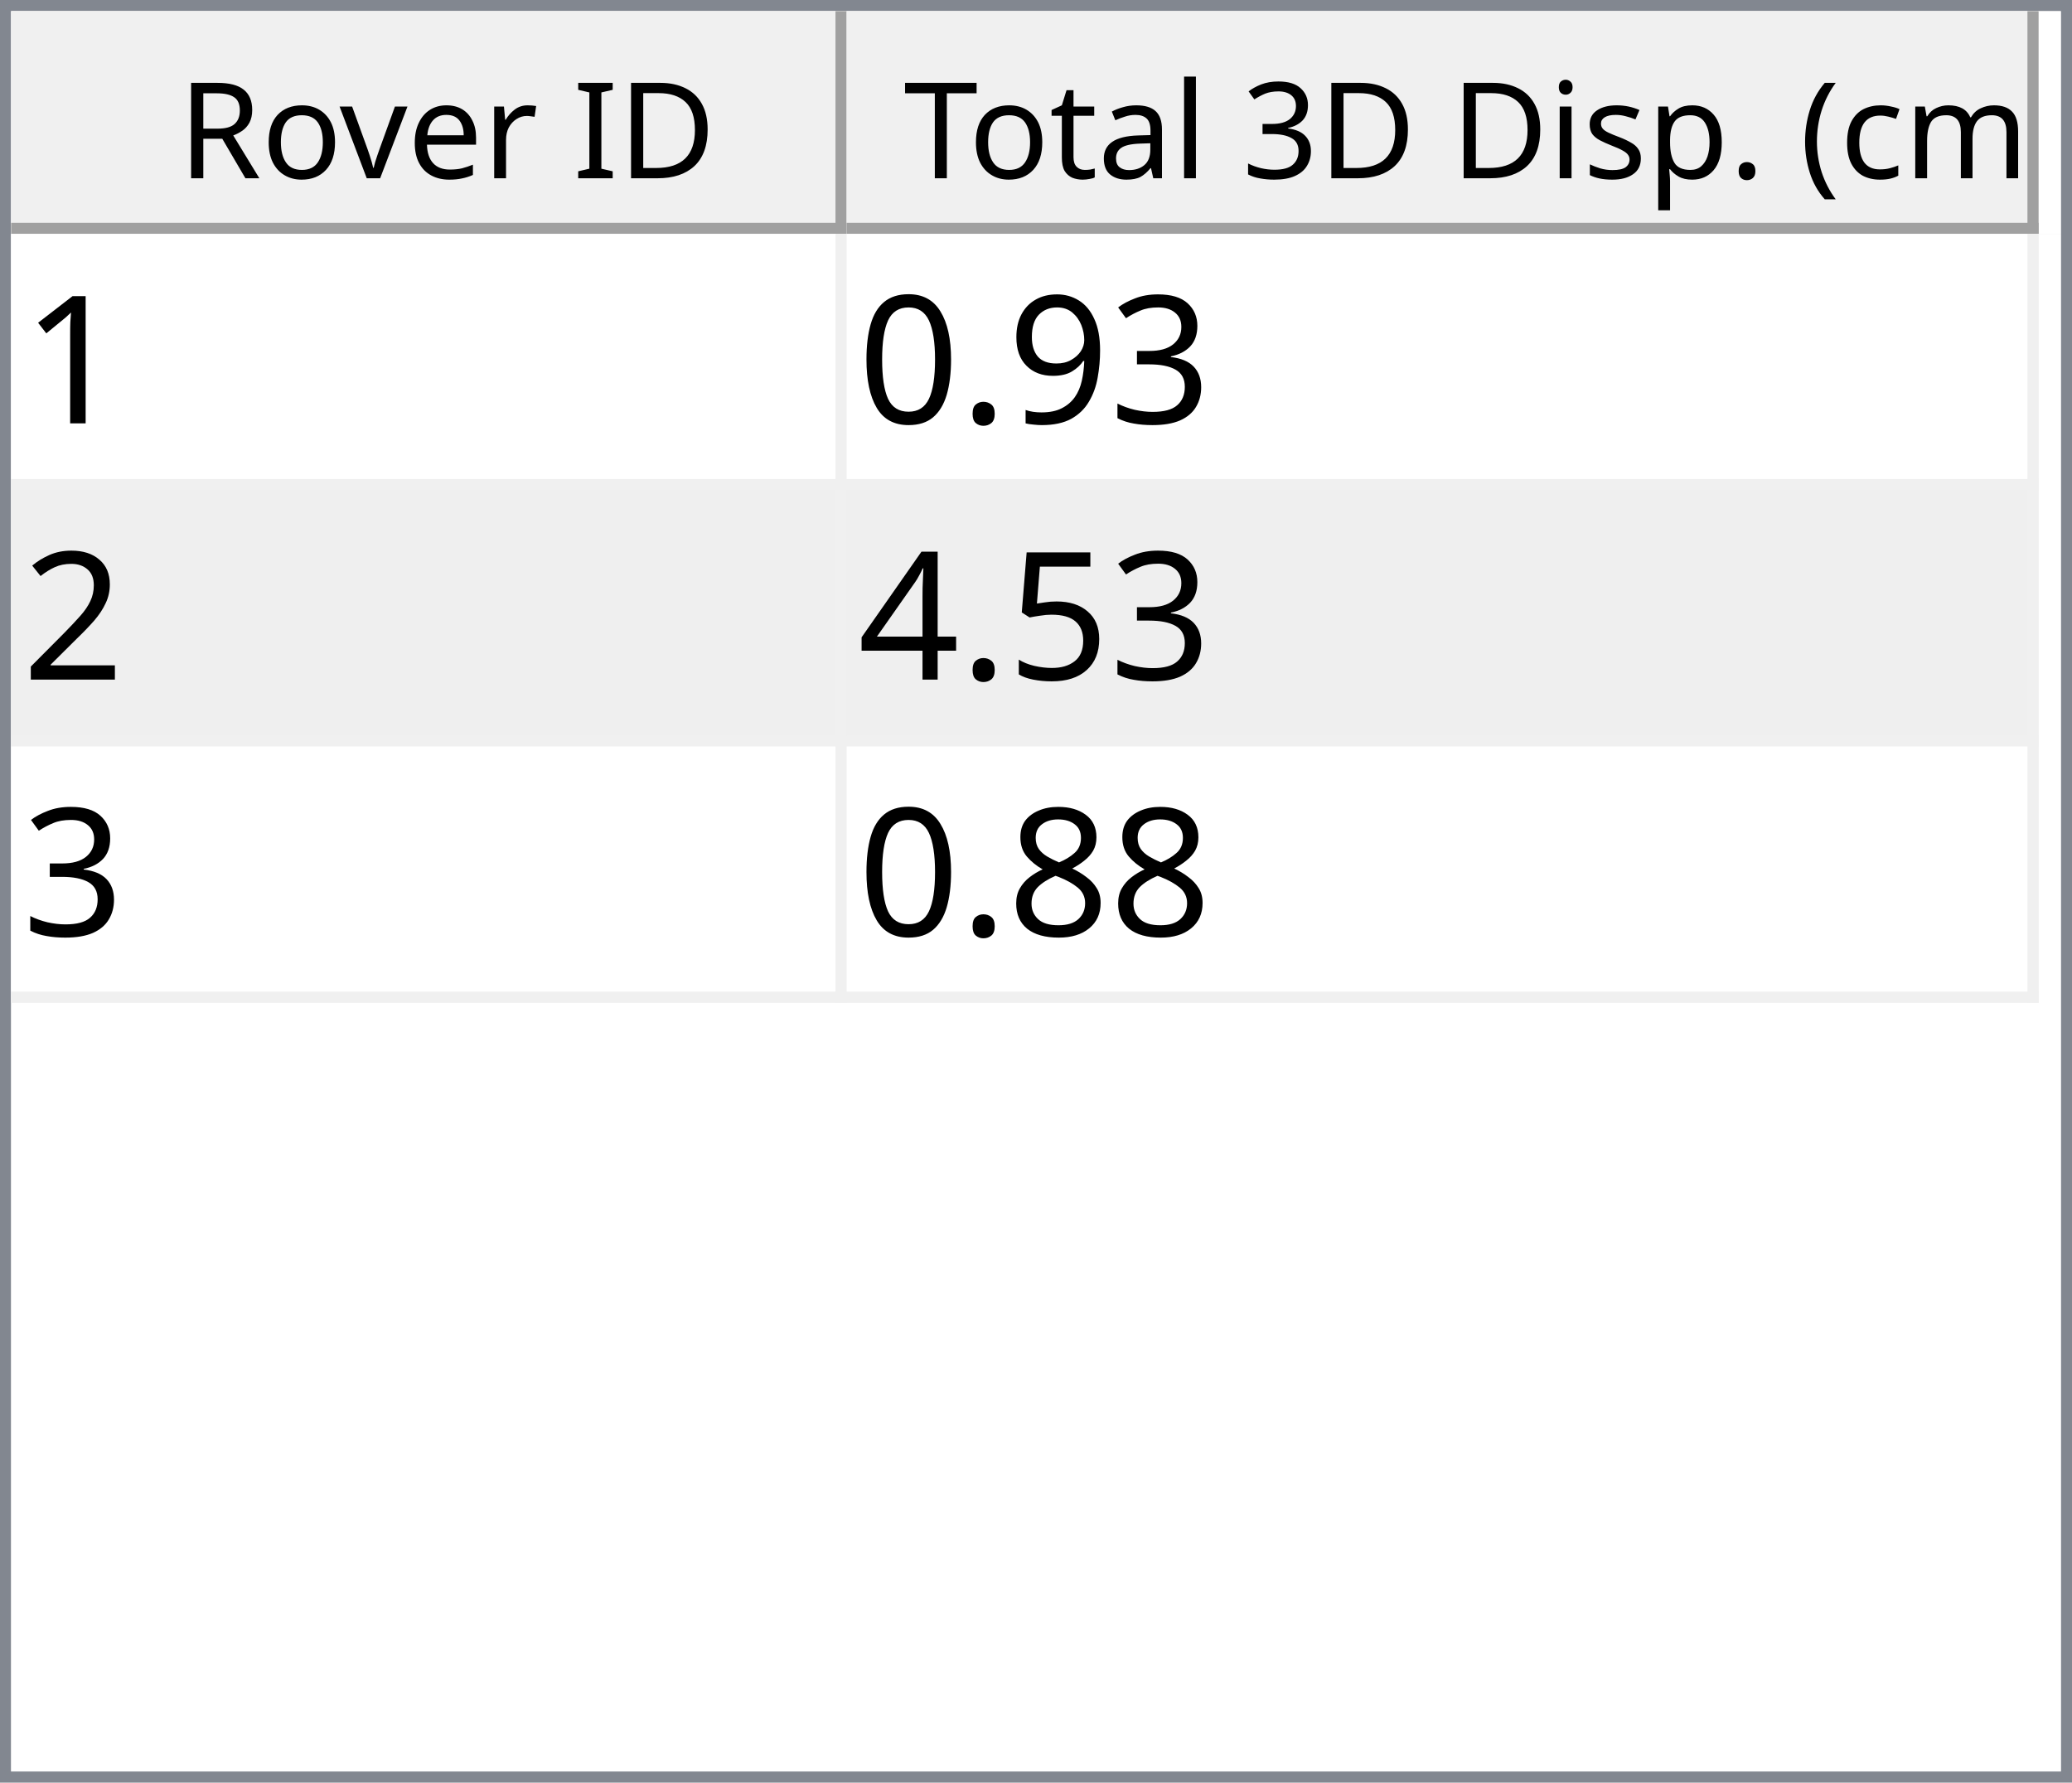
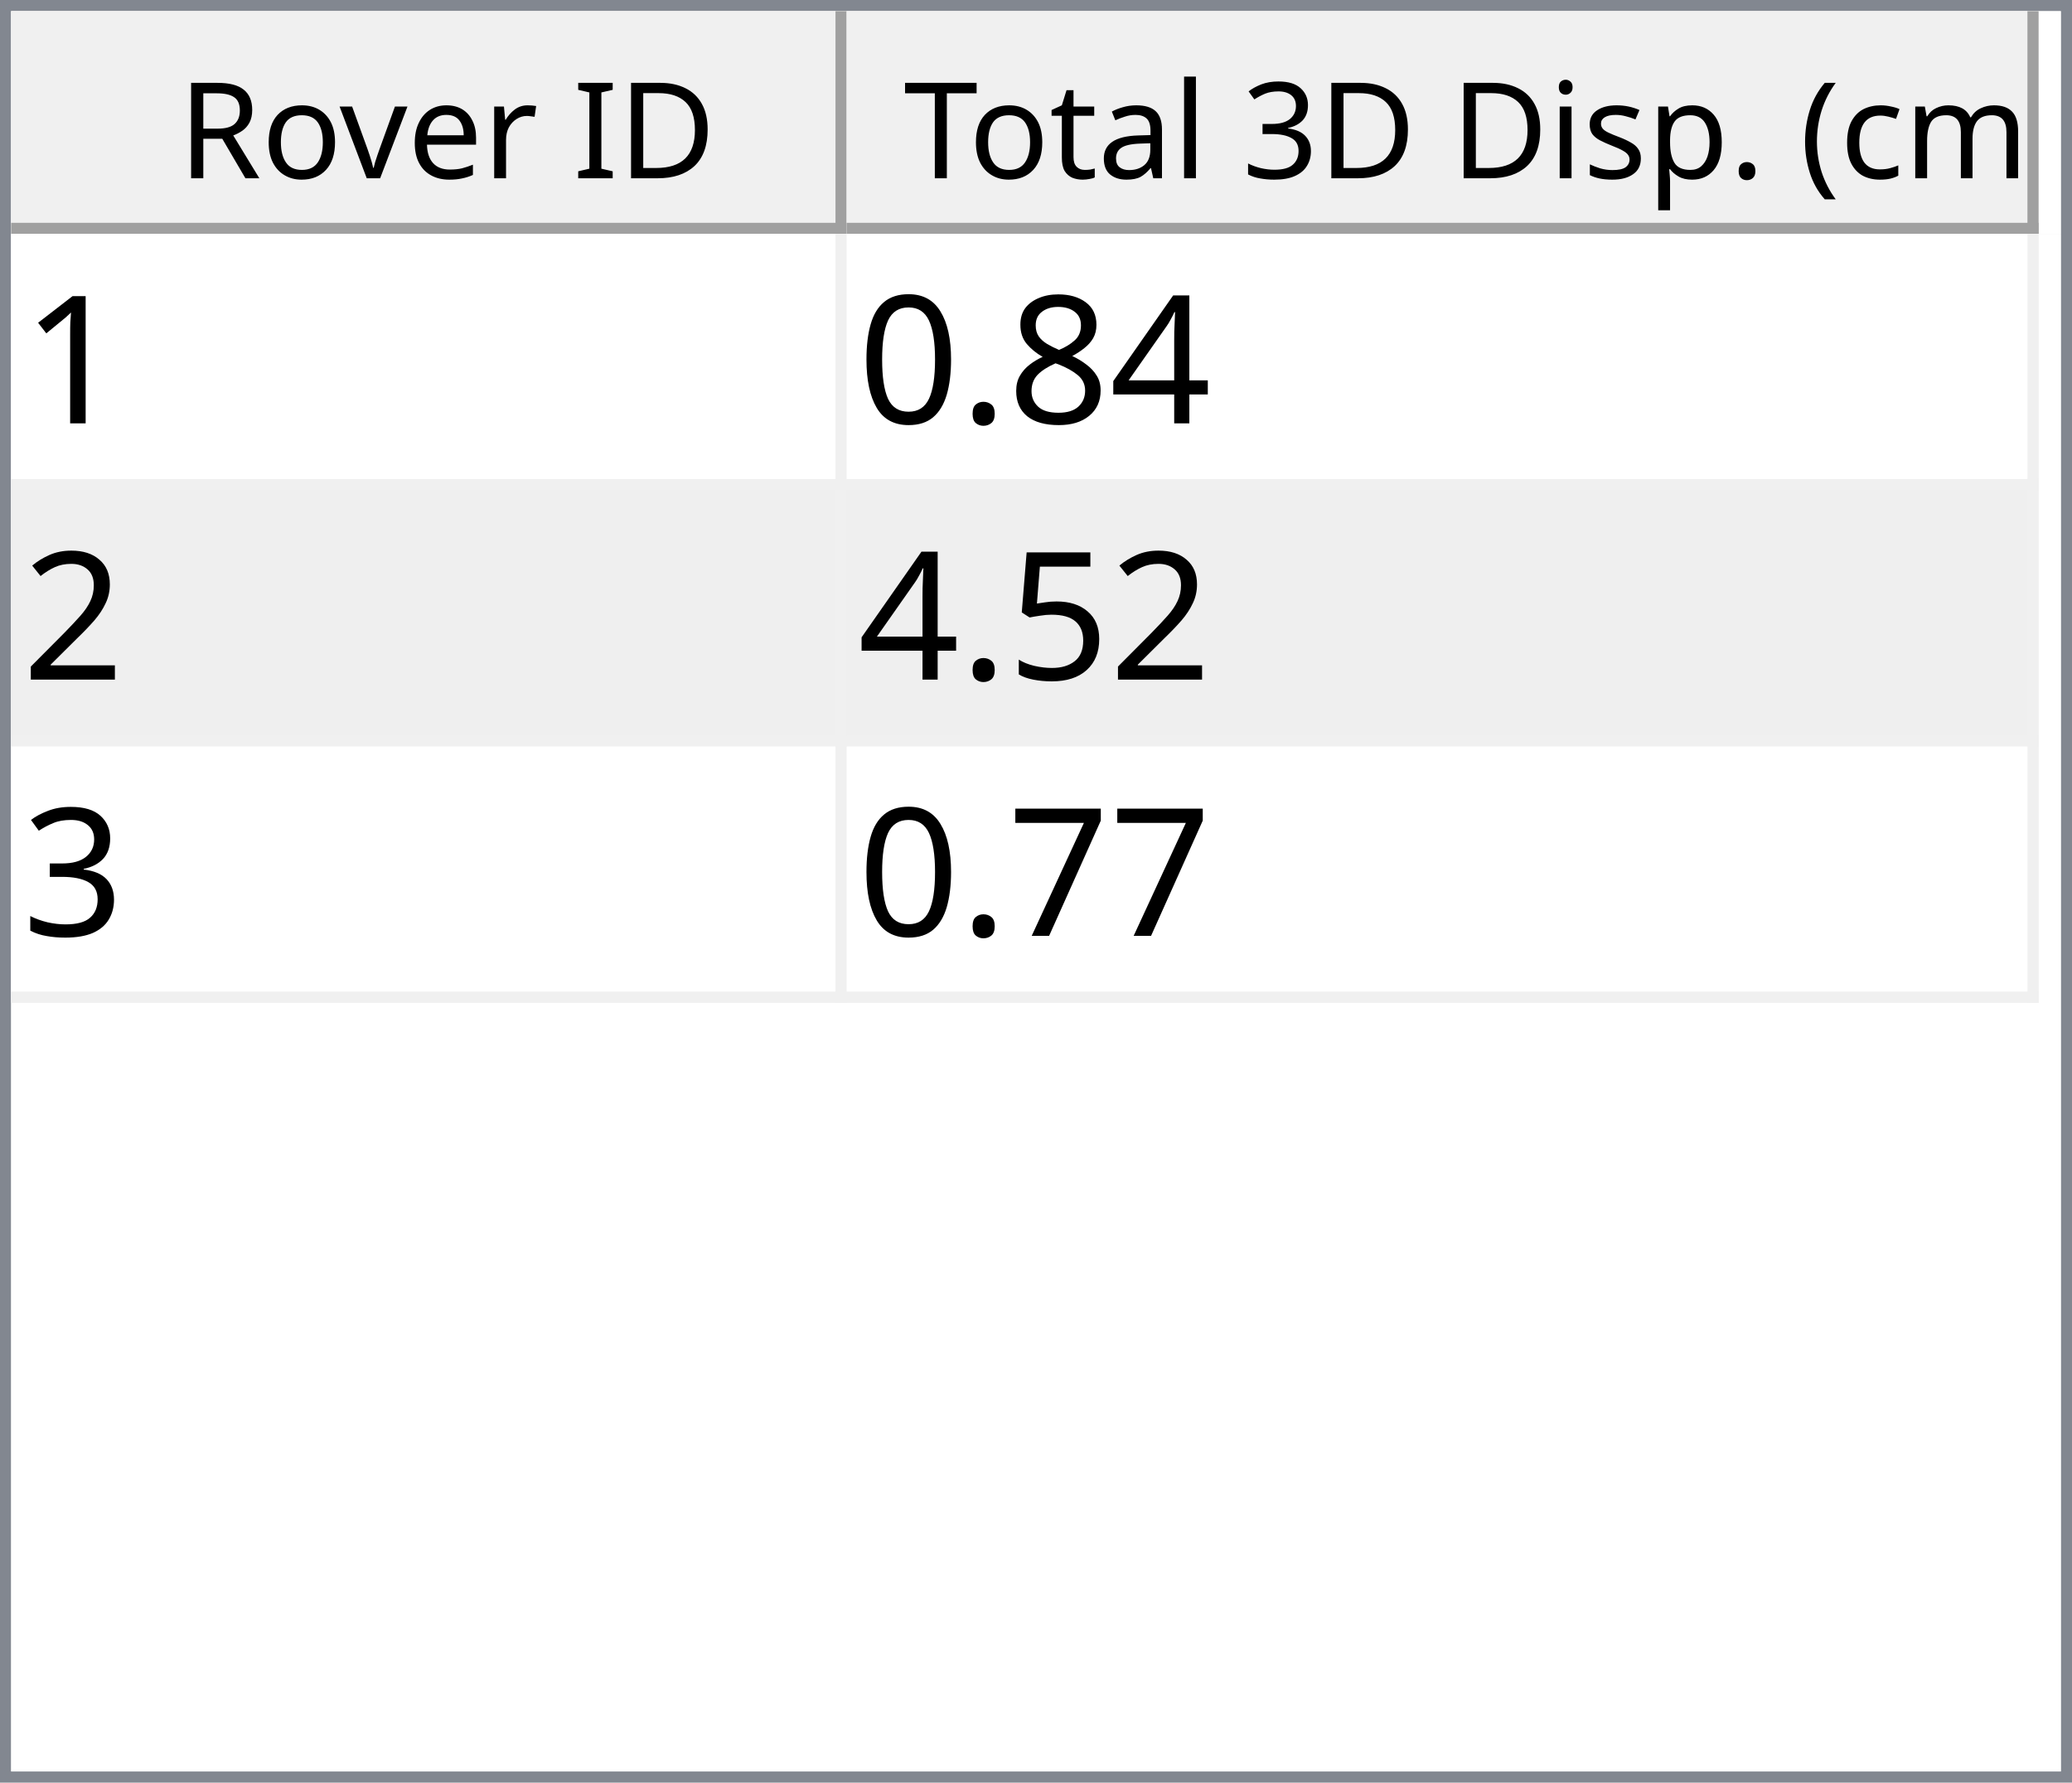
<svg xmlns="http://www.w3.org/2000/svg" style="fill-opacity:1; color-rendering:auto; color-interpolation:auto; text-rendering:auto; stroke:black; stroke-linecap:square; stroke-miterlimit:10; shape-rendering:auto; stroke-opacity:1; fill:black; stroke-dasharray:none; font-weight:normal; stroke-width:1; font-family:'Dialog'; font-style:normal; stroke-linejoin:miter; font-size:12px; stroke-dashoffset:0; image-rendering:auto;" width="186" height="160">
  <defs id="genericDefs" />
  <g>
    <defs id="defs1">
      <clipPath clipPathUnits="userSpaceOnUse" id="clipPath1">
        <path d="M0 0 L186 0 L186 160 L0 160 L0 0 Z" />
      </clipPath>
      <clipPath clipPathUnits="userSpaceOnUse" id="clipPath2">
        <path d="M0 0 L0 160 L186 160 L186 0 Z" />
      </clipPath>
      <clipPath clipPathUnits="userSpaceOnUse" id="clipPath3">
        <path d="M0 0 L0 20 L184 20 L184 0 Z" />
      </clipPath>
      <clipPath clipPathUnits="userSpaceOnUse" id="clipPath4">
        <path d="M0 0 L0 20 L75 20 L75 0 Z" />
      </clipPath>
      <clipPath clipPathUnits="userSpaceOnUse" id="clipPath5">
        <path d="M1 1 L1 19 L74 19 L74 1 Z" />
      </clipPath>
      <clipPath clipPathUnits="userSpaceOnUse" id="clipPath6">
        <path d="M0 0 L0 18 L73 18 L73 0 Z" />
      </clipPath>
      <clipPath clipPathUnits="userSpaceOnUse" id="clipPath7">
        <path d="M-0.5 -0.5 L-0.5 19.5 L74.5 19.5 L74.5 -0.5 Z" />
      </clipPath>
      <clipPath clipPathUnits="userSpaceOnUse" id="clipPath8">
        <path d="M0 0 L0 20 L107 20 L107 0 Z" />
      </clipPath>
      <clipPath clipPathUnits="userSpaceOnUse" id="clipPath9">
        <path d="M1 1 L1 19 L106 19 L106 1 Z" />
      </clipPath>
      <clipPath clipPathUnits="userSpaceOnUse" id="clipPath10">
        <path d="M0 0 L0 18 L105 18 L105 0 Z" />
      </clipPath>
      <clipPath clipPathUnits="userSpaceOnUse" id="clipPath11">
        <path d="M-0.5 -0.5 L-0.5 19.5 L106.5 19.5 L106.5 -0.5 Z" />
      </clipPath>
      <clipPath clipPathUnits="userSpaceOnUse" id="clipPath12">
        <path d="M0 0 L0 138 L184 138 L184 0 Z" />
      </clipPath>
      <clipPath clipPathUnits="userSpaceOnUse" id="clipPath13">
        <path d="M0 0 L0 69 L182 69 L182 0 Z" />
      </clipPath>
      <clipPath clipPathUnits="userSpaceOnUse" id="clipPath14">
        <path d="M-0.5 -0.5 L-0.5 68.5 L181.5 68.5 L181.5 -0.5 Z" />
      </clipPath>
      <clipPath clipPathUnits="userSpaceOnUse" id="clipPath15">
        <path d="M0 0 L0 22 L74 22 L74 0 Z" />
      </clipPath>
      <clipPath clipPathUnits="userSpaceOnUse" id="clipPath16">
        <path d="M0 0 L0 22 L106 22 L106 0 Z" />
      </clipPath>
      <font horiz-adv-x="64.551" id="font1">
        <font-face ascent="107.91" descent="25.098" units-per-em="100" style="font-style:normal; font-family:Segoe UI; font-weight:normal;" />
        <missing-glyph horiz-adv-x="64.551" d="M8.109 0 L8.109 68.266 L56.453 68.266 L56.453 0 L8.109 0 ZM15.328 7.234 L49.219 7.234 L49.219 61.031 L15.328 61.031 L15.328 7.234 Z" />
        <glyph unicode="D" horiz-adv-x="70.117" d="M9.188 0 L9.188 70.016 L28.516 70.016 Q65.531 70.016 65.531 35.891 Q65.531 19.672 55.25 9.836 Q44.969 0 27.734 0 L9.188 0 ZM17.391 62.594 L17.391 7.422 L27.828 7.422 Q41.609 7.422 49.273 14.797 Q56.938 22.172 56.938 35.688 Q56.938 62.594 28.328 62.594 L17.391 62.594 Z" />
        <glyph unicode="I" horiz-adv-x="26.611" d="M17.391 0 L9.188 0 L9.188 70.016 L17.391 70.016 L17.391 0 Z" />
        <glyph unicode=" " horiz-adv-x="27.393" d="" />
        <glyph unicode="r" horiz-adv-x="34.766" d="M34.188 41.891 Q32.078 43.5 28.125 43.5 Q23 43.5 19.555 38.672 Q16.109 33.844 16.109 25.484 L16.109 0 L8.109 0 L8.109 50 L16.109 50 L16.109 39.703 L16.312 39.703 Q18.016 44.969 21.531 47.922 Q25.047 50.875 29.391 50.875 Q32.516 50.875 34.188 50.203 L34.188 41.891 Z" />
        <glyph unicode="e" horiz-adv-x="52.295" d="M48.297 23 L12.984 23 Q13.188 14.656 17.484 10.109 Q21.781 5.562 29.297 5.562 Q37.75 5.562 44.828 11.141 L44.828 3.609 Q38.234 -1.172 27.391 -1.172 Q16.797 -1.172 10.742 5.641 Q4.688 12.453 4.688 24.812 Q4.688 36.469 11.305 43.82 Q17.922 51.172 27.734 51.172 Q37.547 51.172 42.922 44.828 Q48.297 38.484 48.297 27.203 L48.297 23 ZM40.094 29.781 Q40.047 36.719 36.75 40.578 Q33.453 44.438 27.594 44.438 Q21.922 44.438 17.969 40.383 Q14.016 36.328 13.094 29.781 L40.094 29.781 Z" />
        <glyph unicode="v" horiz-adv-x="47.9" d="M47.406 50 L27.484 0 L19.625 0 L0.688 50 L9.469 50 L22.172 13.672 Q23.578 9.672 23.922 6.688 L24.125 6.688 Q24.609 10.453 25.688 13.484 L38.969 50 L47.406 50 Z" />
        <glyph unicode="o" horiz-adv-x="58.594" d="M29 -1.172 Q17.922 -1.172 11.305 5.836 Q4.688 12.844 4.688 24.422 Q4.688 37.016 11.57 44.094 Q18.453 51.172 30.172 51.172 Q41.359 51.172 47.633 44.289 Q53.906 37.406 53.906 25.203 Q53.906 13.234 47.141 6.031 Q40.375 -1.172 29 -1.172 ZM29.594 44.438 Q21.875 44.438 17.383 39.188 Q12.891 33.938 12.891 24.703 Q12.891 15.828 17.43 10.695 Q21.969 5.562 29.594 5.562 Q37.359 5.562 41.531 10.594 Q45.703 15.625 45.703 24.906 Q45.703 34.281 41.531 39.359 Q37.359 44.438 29.594 44.438 Z" />
        <glyph unicode="R" horiz-adv-x="59.814" d="M59.375 0 L49.609 0 L37.891 19.625 Q36.281 22.359 34.766 24.289 Q33.25 26.219 31.664 27.438 Q30.078 28.656 28.25 29.219 Q26.422 29.781 24.125 29.781 L17.391 29.781 L17.391 0 L9.188 0 L9.188 70.016 L30.078 70.016 Q34.672 70.016 38.555 68.867 Q42.438 67.719 45.289 65.375 Q48.141 63.031 49.758 59.547 Q51.375 56.062 51.375 51.375 Q51.375 47.703 50.273 44.656 Q49.172 41.609 47.148 39.211 Q45.125 36.812 42.266 35.133 Q39.406 33.453 35.844 32.516 L35.844 32.328 Q37.594 31.547 38.891 30.547 Q40.188 29.547 41.359 28.18 Q42.531 26.812 43.68 25.078 Q44.828 23.344 46.234 21.047 L59.375 0 ZM17.391 62.594 L17.391 37.203 L28.516 37.203 Q31.594 37.203 34.203 38.133 Q36.812 39.062 38.719 40.797 Q40.625 42.531 41.703 45.047 Q42.781 47.562 42.781 50.688 Q42.781 56.297 39.141 59.445 Q35.5 62.594 28.609 62.594 L17.391 62.594 Z" />
        <glyph unicode=")" horiz-adv-x="30.176" d="M8.297 -15.922 L1.172 -15.922 Q16.406 2.344 16.406 26.812 Q16.406 51.469 1.078 70.016 L8.297 70.016 Q23.531 52.156 23.531 26.703 Q23.531 1.375 8.297 -15.922 Z" />
        <glyph unicode="m" horiz-adv-x="86.133" d="M79.109 0 L71.094 0 L71.094 28.719 Q71.094 37.016 68.531 40.727 Q65.969 44.438 59.906 44.438 Q54.781 44.438 51.195 39.75 Q47.609 35.062 47.609 28.516 L47.609 0 L39.594 0 L39.594 29.688 Q39.594 44.438 28.219 44.438 Q22.953 44.438 19.531 40.016 Q16.109 35.594 16.109 28.516 L16.109 0 L8.109 0 L8.109 50 L16.109 50 L16.109 42.094 L16.312 42.094 Q21.625 51.172 31.844 51.172 Q36.969 51.172 40.773 48.312 Q44.578 45.453 46 40.828 Q51.562 51.172 62.594 51.172 Q79.109 51.172 79.109 30.812 L79.109 0 Z" />
        <glyph unicode="c" horiz-adv-x="46.191" d="M42.188 2.297 Q36.422 -1.172 28.516 -1.172 Q17.828 -1.172 11.258 5.789 Q4.688 12.75 4.688 23.828 Q4.688 36.188 11.766 43.68 Q18.844 51.172 30.672 51.172 Q37.25 51.172 42.281 48.734 L42.281 40.531 Q36.719 44.438 30.375 44.438 Q22.703 44.438 17.797 38.945 Q12.891 33.453 12.891 24.516 Q12.891 15.719 17.508 10.641 Q22.125 5.562 29.891 5.562 Q36.422 5.562 42.188 9.906 L42.188 2.297 Z" />
        <glyph unicode="(" horiz-adv-x="30.176" d="M29.109 -15.922 L21.969 -15.922 Q6.844 1.375 6.844 26.703 Q6.844 52.156 21.969 70.016 L29.203 70.016 Q13.875 51.469 13.875 26.812 Q13.875 2.344 29.109 -15.922 Z" />
        <glyph unicode="." horiz-adv-x="21.68" d="M10.891 -1.078 Q8.641 -1.078 7.055 0.539 Q5.469 2.156 5.469 4.391 Q5.469 6.641 7.055 8.273 Q8.641 9.906 10.891 9.906 Q13.188 9.906 14.797 8.273 Q16.406 6.641 16.406 4.391 Q16.406 2.156 14.797 0.539 Q13.188 -1.078 10.891 -1.078 Z" />
        <glyph unicode="p" horiz-adv-x="58.789" d="M16.312 7.234 L16.109 7.234 L16.109 -23 L8.109 -23 L8.109 50 L16.109 50 L16.109 41.219 L16.312 41.219 Q22.219 51.172 33.594 51.172 Q43.266 51.172 48.688 44.461 Q54.109 37.75 54.109 26.469 Q54.109 13.922 48 6.375 Q41.891 -1.172 31.297 -1.172 Q21.578 -1.172 16.312 7.234 ZM16.109 27.391 L16.109 20.406 Q16.109 14.203 20.141 9.883 Q24.172 5.562 30.375 5.562 Q37.641 5.562 41.773 11.133 Q45.906 16.703 45.906 26.609 Q45.906 34.969 42.047 39.703 Q38.188 44.438 31.594 44.438 Q24.609 44.438 20.359 39.578 Q16.109 34.719 16.109 27.391 Z" />
        <glyph unicode="s" horiz-adv-x="42.432" d="M5.078 1.812 L5.078 10.406 Q11.625 5.562 19.484 5.562 Q30.031 5.562 30.031 12.594 Q30.031 14.594 29.125 15.992 Q28.219 17.391 26.68 18.461 Q25.141 19.531 23.07 20.383 Q21 21.234 18.609 22.172 Q15.281 23.484 12.766 24.828 Q10.25 26.172 8.57 27.859 Q6.891 29.547 6.031 31.695 Q5.172 33.844 5.172 36.719 Q5.172 40.234 6.789 42.945 Q8.406 45.656 11.086 47.484 Q13.766 49.312 17.211 50.242 Q20.656 51.172 24.312 51.172 Q30.812 51.172 35.938 48.922 L35.938 40.828 Q30.422 44.438 23.25 44.438 Q21 44.438 19.195 43.922 Q17.391 43.406 16.094 42.477 Q14.797 41.547 14.086 40.258 Q13.375 38.969 13.375 37.406 Q13.375 35.453 14.086 34.133 Q14.797 32.812 16.164 31.789 Q17.531 30.766 19.484 29.938 Q21.438 29.109 23.922 28.125 Q27.25 26.859 29.883 25.516 Q32.516 24.172 34.375 22.484 Q36.234 20.797 37.234 18.602 Q38.234 16.406 38.234 13.375 Q38.234 9.672 36.602 6.938 Q34.969 4.203 32.234 2.398 Q29.5 0.594 25.93 -0.289 Q22.359 -1.172 18.453 -1.172 Q10.75 -1.172 5.078 1.812 Z" />
        <glyph unicode="i" horiz-adv-x="24.219" d="M12.203 62.703 Q10.062 62.703 8.547 64.164 Q7.031 65.625 7.031 67.875 Q7.031 70.125 8.547 71.609 Q10.062 73.094 12.203 73.094 Q14.406 73.094 15.945 71.609 Q17.484 70.125 17.484 67.875 Q17.484 65.719 15.945 64.211 Q14.406 62.703 12.203 62.703 ZM16.109 0 L8.109 0 L8.109 50 L16.109 50 L16.109 0 Z" />
        <glyph unicode="3" horiz-adv-x="53.906" d="M46.531 19.828 Q46.531 15.094 44.75 11.211 Q42.969 7.328 39.719 4.57 Q36.469 1.812 31.93 0.297 Q27.391 -1.219 21.922 -1.219 Q11.922 -1.219 6 2.594 L6 11.188 Q13.094 5.609 22.219 5.609 Q25.875 5.609 28.828 6.539 Q31.781 7.469 33.906 9.227 Q36.031 10.984 37.18 13.477 Q38.328 15.969 38.328 19.094 Q38.328 32.812 18.797 32.812 L12.984 32.812 L12.984 39.594 L18.5 39.594 Q35.797 39.594 35.797 52.484 Q35.797 64.406 22.609 64.406 Q15.188 64.406 8.688 59.422 L8.688 67.188 Q15.375 71.188 24.609 71.188 Q29 71.188 32.57 69.969 Q36.141 68.75 38.68 66.555 Q41.219 64.359 42.609 61.281 Q44 58.203 44 54.5 Q44 40.672 30.031 36.719 L30.031 36.531 Q33.594 36.141 36.625 34.797 Q39.656 33.453 41.852 31.305 Q44.047 29.156 45.289 26.25 Q46.531 23.344 46.531 19.828 Z" />
        <glyph unicode="l" horiz-adv-x="24.219" d="M16.109 0 L8.109 0 L8.109 74.031 L16.109 74.031 L16.109 0 Z" />
        <glyph unicode="a" horiz-adv-x="50.879" d="M43.891 0 L35.891 0 L35.891 7.812 L35.688 7.812 Q30.469 -1.172 20.312 -1.172 Q12.844 -1.172 8.617 2.781 Q4.391 6.734 4.391 13.281 Q4.391 27.297 20.906 29.594 L35.891 31.688 Q35.891 44.438 25.594 44.438 Q16.547 44.438 9.281 38.281 L9.281 46.484 Q16.656 51.172 26.266 51.172 Q43.891 51.172 43.891 32.516 L43.891 0 ZM35.891 25.297 L23.828 23.641 Q18.266 22.859 15.43 20.875 Q12.594 18.891 12.594 13.875 Q12.594 10.203 15.211 7.883 Q17.828 5.562 22.172 5.562 Q28.125 5.562 32.008 9.742 Q35.891 13.922 35.891 20.312 L35.891 25.297 Z" />
        <glyph unicode="t" horiz-adv-x="33.887" d="M31.297 0.484 Q28.469 -1.078 23.828 -1.078 Q10.688 -1.078 10.688 13.578 L10.688 43.172 L2.094 43.172 L2.094 50 L10.688 50 L10.688 62.203 L18.703 64.797 L18.703 50 L31.297 50 L31.297 43.172 L18.703 43.172 L18.703 14.984 Q18.703 9.969 20.414 7.82 Q22.125 5.672 26.078 5.672 Q29.109 5.672 31.297 7.328 L31.297 0.484 Z" />
        <glyph unicode="T" horiz-adv-x="52.393" d="M50.594 62.594 L30.375 62.594 L30.375 0 L22.172 0 L22.172 62.594 L2 62.594 L2 70.016 L50.594 70.016 L50.594 62.594 Z" />
      </font>
      <font horiz-adv-x="75.0" id="font2">
        <font-face ascent="100.537" descent="21.973" units-per-em="100" style="font-style:normal; font-family:sans-serif; font-weight:normal;" />
        <missing-glyph horiz-adv-x="75.0" d="M12.5 0 L12.5 62.5 L62.5 62.5 L62.5 0 L12.5 0 ZM14.062 1.562 L60.938 1.562 L60.938 60.938 L14.062 60.938 L14.062 1.562 Z" />
        <glyph unicode="1" horiz-adv-x="55.615" d="M37.25 0 L28.469 0 L28.469 56 Q25.297 52.984 20.141 49.953 Q14.984 46.922 10.891 45.406 L10.891 53.906 Q18.266 57.375 23.781 62.305 Q29.297 67.234 31.594 71.875 L37.25 71.875 L37.25 0 Z" />
-         <glyph unicode="3" horiz-adv-x="55.615" d="M4.203 18.891 L12.984 20.062 Q14.5 12.594 18.141 9.297 Q21.781 6 27 6 Q33.203 6 37.477 10.297 Q41.75 14.594 41.75 20.953 Q41.75 27 37.797 30.93 Q33.844 34.859 27.734 34.859 Q25.25 34.859 21.531 33.891 L22.516 41.609 Q23.391 41.5 23.922 41.5 Q29.547 41.5 34.039 44.43 Q38.531 47.359 38.531 53.469 Q38.531 58.297 35.258 61.477 Q31.984 64.656 26.812 64.656 Q21.688 64.656 18.266 61.43 Q14.844 58.203 13.875 51.766 L5.078 53.328 Q6.688 62.156 12.398 67.016 Q18.109 71.875 26.609 71.875 Q32.469 71.875 37.398 69.359 Q42.328 66.844 44.945 62.5 Q47.562 58.156 47.562 53.266 Q47.562 48.641 45.07 44.828 Q42.578 41.016 37.703 38.766 Q44.047 37.312 47.562 32.695 Q51.078 28.078 51.078 21.141 Q51.078 11.766 44.242 5.25 Q37.406 -1.266 26.953 -1.266 Q17.531 -1.266 11.305 4.352 Q5.078 9.969 4.203 18.891 Z" />
-         <glyph unicode="9" horiz-adv-x="55.615" d="M5.469 16.547 L13.922 17.328 Q14.984 11.375 18.016 8.688 Q21.047 6 25.781 6 Q29.828 6 32.883 7.859 Q35.938 9.719 37.891 12.82 Q39.844 15.922 41.164 21.195 Q42.484 26.469 42.484 31.938 Q42.484 32.516 42.438 33.688 Q39.797 29.5 35.234 26.883 Q30.672 24.266 25.344 24.266 Q16.453 24.266 10.305 30.711 Q4.156 37.156 4.156 47.703 Q4.156 58.594 10.578 65.234 Q17 71.875 26.656 71.875 Q33.641 71.875 39.43 68.117 Q45.219 64.359 48.219 57.398 Q51.219 50.438 51.219 37.25 Q51.219 23.531 48.242 15.406 Q45.266 7.281 39.383 3.031 Q33.5 -1.219 25.594 -1.219 Q17.188 -1.219 11.867 3.445 Q6.547 8.109 5.469 16.547 ZM41.453 48.141 Q41.453 55.719 37.43 60.156 Q33.406 64.594 27.734 64.594 Q21.875 64.594 17.531 59.812 Q13.188 55.031 13.188 47.406 Q13.188 40.578 17.312 36.305 Q21.438 32.031 27.484 32.031 Q33.594 32.031 37.523 36.305 Q41.453 40.578 41.453 48.141 Z" />
+         <glyph unicode="4" horiz-adv-x="55.615" d="M32.328 0 L32.328 17.141 L1.266 17.141 L1.266 25.203 L33.938 71.578 L41.109 71.578 L41.109 25.203 L50.781 25.203 L50.781 17.141 L41.109 17.141 L41.109 0 L32.328 0 ZM32.328 25.203 L32.328 57.469 L9.906 25.203 L32.328 25.203 Z" />
+         <glyph unicode="8" horiz-adv-x="55.615" d="M17.672 38.812 Q12.203 40.828 9.57 44.539 Q6.938 48.25 6.938 53.422 Q6.938 61.234 12.555 66.555 Q18.172 71.875 27.484 71.875 Q36.859 71.875 42.578 66.43 Q48.297 60.984 48.297 53.172 Q48.297 48.188 45.68 44.508 Q43.062 40.828 37.75 38.812 Q44.344 36.672 47.781 31.883 Q51.219 27.094 51.219 20.453 Q51.219 11.281 44.727 5.031 Q38.234 -1.219 27.641 -1.219 Q17.047 -1.219 10.547 5.055 Q4.047 11.328 4.047 20.703 Q4.047 27.688 7.594 32.398 Q11.141 37.109 17.672 38.812 ZM15.922 53.719 Q15.922 48.641 19.195 45.414 Q22.469 42.188 27.688 42.188 Q32.766 42.188 36.016 45.383 Q39.266 48.578 39.266 53.219 Q39.266 58.062 35.914 61.359 Q32.562 64.656 27.594 64.656 Q22.562 64.656 19.242 61.43 Q15.922 58.203 15.922 53.719 ZM13.094 20.656 Q13.094 16.891 14.875 13.375 Q16.656 9.859 20.172 7.93 Q23.688 6 27.734 6 Q34.031 6 38.133 10.055 Q42.234 14.109 42.234 20.359 Q42.234 26.703 38.016 30.859 Q33.797 35.016 27.438 35.016 Q21.234 35.016 17.164 30.914 Q13.094 26.812 13.094 20.656 Z" />
        <glyph unicode="." horiz-adv-x="27.783" d="M9.078 0 L9.078 10.016 L19.094 10.016 L19.094 0 L9.078 0 Z" />
        <glyph unicode="0" horiz-adv-x="55.615" d="M4.156 35.297 Q4.156 48 6.766 55.742 Q9.375 63.484 14.523 67.68 Q19.672 71.875 27.484 71.875 Q33.25 71.875 37.594 69.555 Q41.938 67.234 44.773 62.867 Q47.609 58.5 49.219 52.227 Q50.828 45.953 50.828 35.297 Q50.828 22.703 48.242 14.969 Q45.656 7.234 40.508 3.008 Q35.359 -1.219 27.484 -1.219 Q17.141 -1.219 11.234 6.203 Q4.156 15.141 4.156 35.297 ZM13.188 35.297 Q13.188 17.672 17.312 11.836 Q21.438 6 27.484 6 Q33.547 6 37.672 11.859 Q41.797 17.719 41.797 35.297 Q41.797 52.984 37.672 58.789 Q33.547 64.594 27.391 64.594 Q21.344 64.594 17.719 59.469 Q13.188 52.938 13.188 35.297 Z" />
        <glyph unicode="2" horiz-adv-x="55.615" d="M50.344 8.453 L50.344 0 L3.031 0 Q2.938 3.172 4.047 6.109 Q5.859 10.938 9.836 15.625 Q13.812 20.312 21.344 26.469 Q33.016 36.031 37.117 41.625 Q41.219 47.219 41.219 52.203 Q41.219 57.422 37.477 61.008 Q33.734 64.594 27.734 64.594 Q21.391 64.594 17.578 60.789 Q13.766 56.984 13.719 50.25 L4.688 51.172 Q5.609 61.281 11.664 66.578 Q17.719 71.875 27.938 71.875 Q38.234 71.875 44.242 66.164 Q50.25 60.453 50.25 52 Q50.25 47.703 48.492 43.555 Q46.734 39.406 42.656 34.812 Q38.578 30.219 29.109 22.219 Q21.188 15.578 18.945 13.211 Q16.703 10.844 15.234 8.453 L50.344 8.453 Z" />
        <glyph unicode="5" horiz-adv-x="55.615" d="M4.156 18.75 L13.375 19.531 Q14.406 12.797 18.141 9.398 Q21.875 6 27.156 6 Q33.5 6 37.891 10.789 Q42.281 15.578 42.281 23.484 Q42.281 31 38.062 35.352 Q33.844 39.703 27 39.703 Q22.75 39.703 19.336 37.773 Q15.922 35.844 13.969 32.766 L5.719 33.844 L12.641 70.609 L48.25 70.609 L48.25 62.203 L19.672 62.203 L15.828 42.969 Q22.266 47.469 29.344 47.469 Q38.719 47.469 45.164 40.969 Q51.609 34.469 51.609 24.266 Q51.609 14.547 45.953 7.469 Q39.062 -1.219 27.156 -1.219 Q17.391 -1.219 11.211 4.25 Q5.031 9.719 4.156 18.75 Z" />
-         <glyph unicode="4" horiz-adv-x="55.615" d="M32.328 0 L32.328 17.141 L1.266 17.141 L1.266 25.203 L33.938 71.578 L41.109 71.578 L41.109 25.203 L50.781 25.203 L50.781 17.141 L41.109 17.141 L41.109 0 L32.328 0 ZM32.328 25.203 L32.328 57.469 L9.906 25.203 L32.328 25.203 Z" />
-         <glyph unicode="8" horiz-adv-x="55.615" d="M17.672 38.812 Q12.203 40.828 9.57 44.539 Q6.938 48.25 6.938 53.422 Q6.938 61.234 12.555 66.555 Q18.172 71.875 27.484 71.875 Q36.859 71.875 42.578 66.43 Q48.297 60.984 48.297 53.172 Q48.297 48.188 45.68 44.508 Q43.062 40.828 37.75 38.812 Q44.344 36.672 47.781 31.883 Q51.219 27.094 51.219 20.453 Q51.219 11.281 44.727 5.031 Q38.234 -1.219 27.641 -1.219 Q17.047 -1.219 10.547 5.055 Q4.047 11.328 4.047 20.703 Q4.047 27.688 7.594 32.398 Q11.141 37.109 17.672 38.812 ZM15.922 53.719 Q15.922 48.641 19.195 45.414 Q22.469 42.188 27.688 42.188 Q32.766 42.188 36.016 45.383 Q39.266 48.578 39.266 53.219 Q39.266 58.062 35.914 61.359 Q32.562 64.656 27.594 64.656 Q22.562 64.656 19.242 61.43 Q15.922 58.203 15.922 53.719 ZM13.094 20.656 Q13.094 16.891 14.875 13.375 Q16.656 9.859 20.172 7.93 Q23.688 6 27.734 6 Q34.031 6 38.133 10.055 Q42.234 14.109 42.234 20.359 Q42.234 26.703 38.016 30.859 Q33.797 35.016 27.438 35.016 Q21.234 35.016 17.164 30.914 Q13.094 26.812 13.094 20.656 Z" />
+         <glyph unicode="3" horiz-adv-x="55.615" d="M4.203 18.891 L12.984 20.062 Q14.5 12.594 18.141 9.297 Q21.781 6 27 6 Q33.203 6 37.477 10.297 Q41.75 14.594 41.75 20.953 Q41.75 27 37.797 30.93 Q33.844 34.859 27.734 34.859 Q25.25 34.859 21.531 33.891 L22.516 41.609 Q23.391 41.5 23.922 41.5 Q29.547 41.5 34.039 44.43 Q38.531 47.359 38.531 53.469 Q38.531 58.297 35.258 61.477 Q31.984 64.656 26.812 64.656 Q21.688 64.656 18.266 61.43 Q14.844 58.203 13.875 51.766 L5.078 53.328 Q6.688 62.156 12.398 67.016 Q18.109 71.875 26.609 71.875 Q32.469 71.875 37.398 69.359 Q42.328 66.844 44.945 62.5 Q47.562 58.156 47.562 53.266 Q47.562 48.641 45.07 44.828 Q42.578 41.016 37.703 38.766 Q44.047 37.312 47.562 32.695 Q51.078 28.078 51.078 21.141 Q51.078 11.766 44.242 5.25 Q37.406 -1.266 26.953 -1.266 Q17.531 -1.266 11.305 4.352 Q5.078 9.969 4.203 18.891 Z" />
+         <glyph unicode="7" horiz-adv-x="55.615" d="M4.734 62.203 L4.734 70.656 L51.078 70.656 L51.078 63.812 Q44.234 56.547 37.523 44.484 Q30.812 32.422 27.156 19.672 Q24.516 10.688 23.781 0 L14.75 0 Q14.891 8.453 18.062 20.414 Q21.234 32.375 27.172 43.484 Q33.109 54.594 39.797 62.203 L4.734 62.203 Z" />
      </font>
    </defs>
    <g style="fill:white; stroke:white;">
      <rect x="0" y="0" width="186" style="clip-path:url(#clipPath1); stroke:none;" height="160" />
    </g>
    <g style="fill:white; text-rendering:optimizeSpeed; color-rendering:optimizeSpeed; image-rendering:optimizeSpeed; shape-rendering:crispEdges; stroke:white; color-interpolation:sRGB;">
      <rect x="0" width="186" height="160" y="0" style="stroke:none;" />
      <path style="stroke:none;" d="M0 160 L186 160 L186 0 L0 0 Z" />
    </g>
    <g style="fill:rgb(240,240,240); font-family:'Segoe UI'; stroke:rgb(240,240,240);">
      <rect x="0" y="0" width="186" style="clip-path:url(#clipPath2); stroke:none;" height="160" />
    </g>
    <g style="fill:rgb(130,135,144); font-family:'Segoe UI'; stroke:rgb(130,135,144);">
      <path d="M0 0 L186 0 L186 160 L0 160 L0 0 ZM1 1 L185 1 L185 159 L1 159 L1 1 Z" style="fill-rule:evenodd; clip-path:url(#clipPath2); stroke:none;" />
    </g>
    <g style="fill:white; font-family:'Segoe UI'; stroke:white;" transform="translate(1,1)">
      <rect x="0" y="0" width="184" style="clip-path:url(#clipPath3); stroke:none;" height="20" />
    </g>
    <g style="fill:rgb(240,240,240); font-family:'Segoe UI'; stroke:rgb(240,240,240);" transform="translate(1,1)">
      <rect x="0" y="0" width="75" style="clip-path:url(#clipPath4); stroke:none;" height="20" />
    </g>
    <g style="font-family:'Segoe UI';" transform="translate(2,2)">
      <text x="14" xml:space="preserve" y="14" style="clip-path:url(#clipPath6); stroke:none;">Rover ID</text>
    </g>
    <g style="fill:rgb(160,160,160); font-family:'Segoe UI'; stroke:rgb(160,160,160); stroke-linejoin:bevel;" transform="translate(1.5,1.5)">
      <line x1="74" x2="74" y1="0" style="fill:none; clip-path:url(#clipPath7);" y2="19" />
    </g>
    <g style="fill:rgb(160,160,160); font-family:'Segoe UI'; stroke:rgb(160,160,160); stroke-linejoin:bevel;" transform="matrix(1,0,0,1,1,1) translate(0.5,0.5)">
      <line x1="0" x2="74" y1="19" style="fill:none; clip-path:url(#clipPath7);" y2="19" />
    </g>
    <g style="fill:rgb(240,240,240); font-family:'Segoe UI'; stroke:rgb(240,240,240);" transform="translate(76,1)">
      <rect x="0" y="0" width="107" style="clip-path:url(#clipPath8); stroke:none;" height="20" />
    </g>
    <g style="font-family:'Segoe UI';" transform="translate(77,2)">
      <text x="1" xml:space="preserve" y="14" style="clip-path:url(#clipPath10); stroke:none;"> Total 3D Disp. (cm)</text>
    </g>
    <g style="fill:rgb(160,160,160); font-family:'Segoe UI'; stroke:rgb(160,160,160); stroke-linejoin:bevel;" transform="translate(76.5,1.5)">
      <line x1="106" x2="106" y1="0" style="fill:none; clip-path:url(#clipPath11);" y2="19" />
    </g>
    <g style="fill:rgb(160,160,160); font-family:'Segoe UI'; stroke:rgb(160,160,160); stroke-linejoin:bevel;" transform="matrix(1,0,0,1,76,1) translate(0.5,0.5)">
      <line x1="0" x2="106" y1="19" style="fill:none; clip-path:url(#clipPath11);" y2="19" />
    </g>
    <g style="fill:white; font-family:'Segoe UI'; stroke:white;" transform="translate(1,21)">
      <rect x="0" y="0" width="184" style="clip-path:url(#clipPath12); stroke:none;" height="138" />
    </g>
    <g style="fill:rgb(240,240,240); font-size:16px; font-family:sans-serif; stroke:rgb(240,240,240);" transform="translate(1,21)">
      <rect x="0" y="0" width="182" style="clip-path:url(#clipPath13); stroke:none;" height="69" />
      <line transform="translate(0.5,0.5)" x1="0" x2="181" y1="22" style="clip-path:url(#clipPath14); fill:none; stroke-linejoin:bevel;" y2="22" />
    </g>
    <g transform="matrix(1,0,0,1,1,21) translate(0.5,0.5)" style="fill:rgb(240,240,240); font-size:16px; font-family:sans-serif; stroke:rgb(240,240,240); stroke-linejoin:bevel;">
      <line x1="0" x2="181" y1="45" style="fill:none; clip-path:url(#clipPath14);" y2="45" />
    </g>
    <g transform="matrix(1,0,0,1,1,21) translate(0.5,0.5)" style="fill:rgb(240,240,240); font-size:16px; font-family:sans-serif; stroke:rgb(240,240,240); stroke-linejoin:bevel;">
      <line x1="0" x2="181" y1="68" style="fill:none; clip-path:url(#clipPath14);" y2="68" />
    </g>
    <g transform="matrix(1,0,0,1,1,21) translate(0.5,0.5)" style="fill:rgb(240,240,240); font-size:16px; font-family:sans-serif; stroke:rgb(240,240,240); stroke-linejoin:bevel;">
      <line x1="74" x2="74" y1="0" style="fill:none; clip-path:url(#clipPath14);" y2="68" />
    </g>
    <g transform="matrix(1,0,0,1,1,21) translate(0.5,0.5)" style="fill:rgb(240,240,240); font-size:16px; font-family:sans-serif; stroke:rgb(240,240,240); stroke-linejoin:bevel;">
      <line x1="181" x2="181" y1="0" style="fill:none; clip-path:url(#clipPath14);" y2="68" />
    </g>
    <g style="fill:white; font-size:16px; font-family:sans-serif; stroke:white;" transform="matrix(1,0,0,1,1,21)">
      <rect x="0" y="0" width="74" style="clip-path:url(#clipPath15); stroke:none;" height="22" />
      <text x="1" y="17" style="fill:black; clip-path:url(#clipPath15); stroke:none;" xml:space="preserve">1</text>
    </g>
    <g style="fill:white; font-size:16px; font-family:sans-serif; stroke:white;" transform="matrix(1,0,0,1,1,21) translate(75,0)">
      <rect x="0" y="0" width="106" style="clip-path:url(#clipPath16); stroke:none;" height="22" />
-       <text x="1" y="17" style="fill:black; clip-path:url(#clipPath16); stroke:none;" xml:space="preserve">0.93</text>
+       <text x="1" y="17" style="fill:black; clip-path:url(#clipPath16); stroke:none;" xml:space="preserve">0.84</text>
    </g>
    <g style="fill:rgb(239,239,239); font-size:16px; font-family:sans-serif; stroke:rgb(239,239,239);" transform="matrix(1,0,0,1,1,21) translate(0,23)">
      <rect x="0" y="0" width="74" style="clip-path:url(#clipPath15); stroke:none;" height="22" />
      <text x="1" y="17" style="fill:black; clip-path:url(#clipPath15); stroke:none;" xml:space="preserve">2</text>
    </g>
    <g style="fill:rgb(239,239,239); font-size:16px; font-family:sans-serif; stroke:rgb(239,239,239);" transform="matrix(1,0,0,1,1,21) translate(75,23)">
      <rect x="0" y="0" width="106" style="clip-path:url(#clipPath16); stroke:none;" height="22" />
-       <text x="1" y="17" style="fill:black; clip-path:url(#clipPath16); stroke:none;" xml:space="preserve">4.53</text>
+       <text x="1" y="17" style="fill:black; clip-path:url(#clipPath16); stroke:none;" xml:space="preserve">4.52</text>
    </g>
    <g style="fill:white; font-size:16px; font-family:sans-serif; stroke:white;" transform="matrix(1,0,0,1,1,21) translate(0,46)">
      <rect x="0" y="0" width="74" style="clip-path:url(#clipPath15); stroke:none;" height="22" />
      <text x="1" y="17" style="fill:black; clip-path:url(#clipPath15); stroke:none;" xml:space="preserve">3</text>
    </g>
    <g style="fill:white; font-size:16px; font-family:sans-serif; stroke:white;" transform="matrix(1,0,0,1,1,21) translate(75,46)">
      <rect x="0" y="0" width="106" style="clip-path:url(#clipPath16); stroke:none;" height="22" />
-       <text x="1" y="17" style="fill:black; clip-path:url(#clipPath16); stroke:none;" xml:space="preserve">0.88</text>
+       <text x="1" y="17" style="fill:black; clip-path:url(#clipPath16); stroke:none;" xml:space="preserve">0.77</text>
    </g>
  </g>
</svg>
